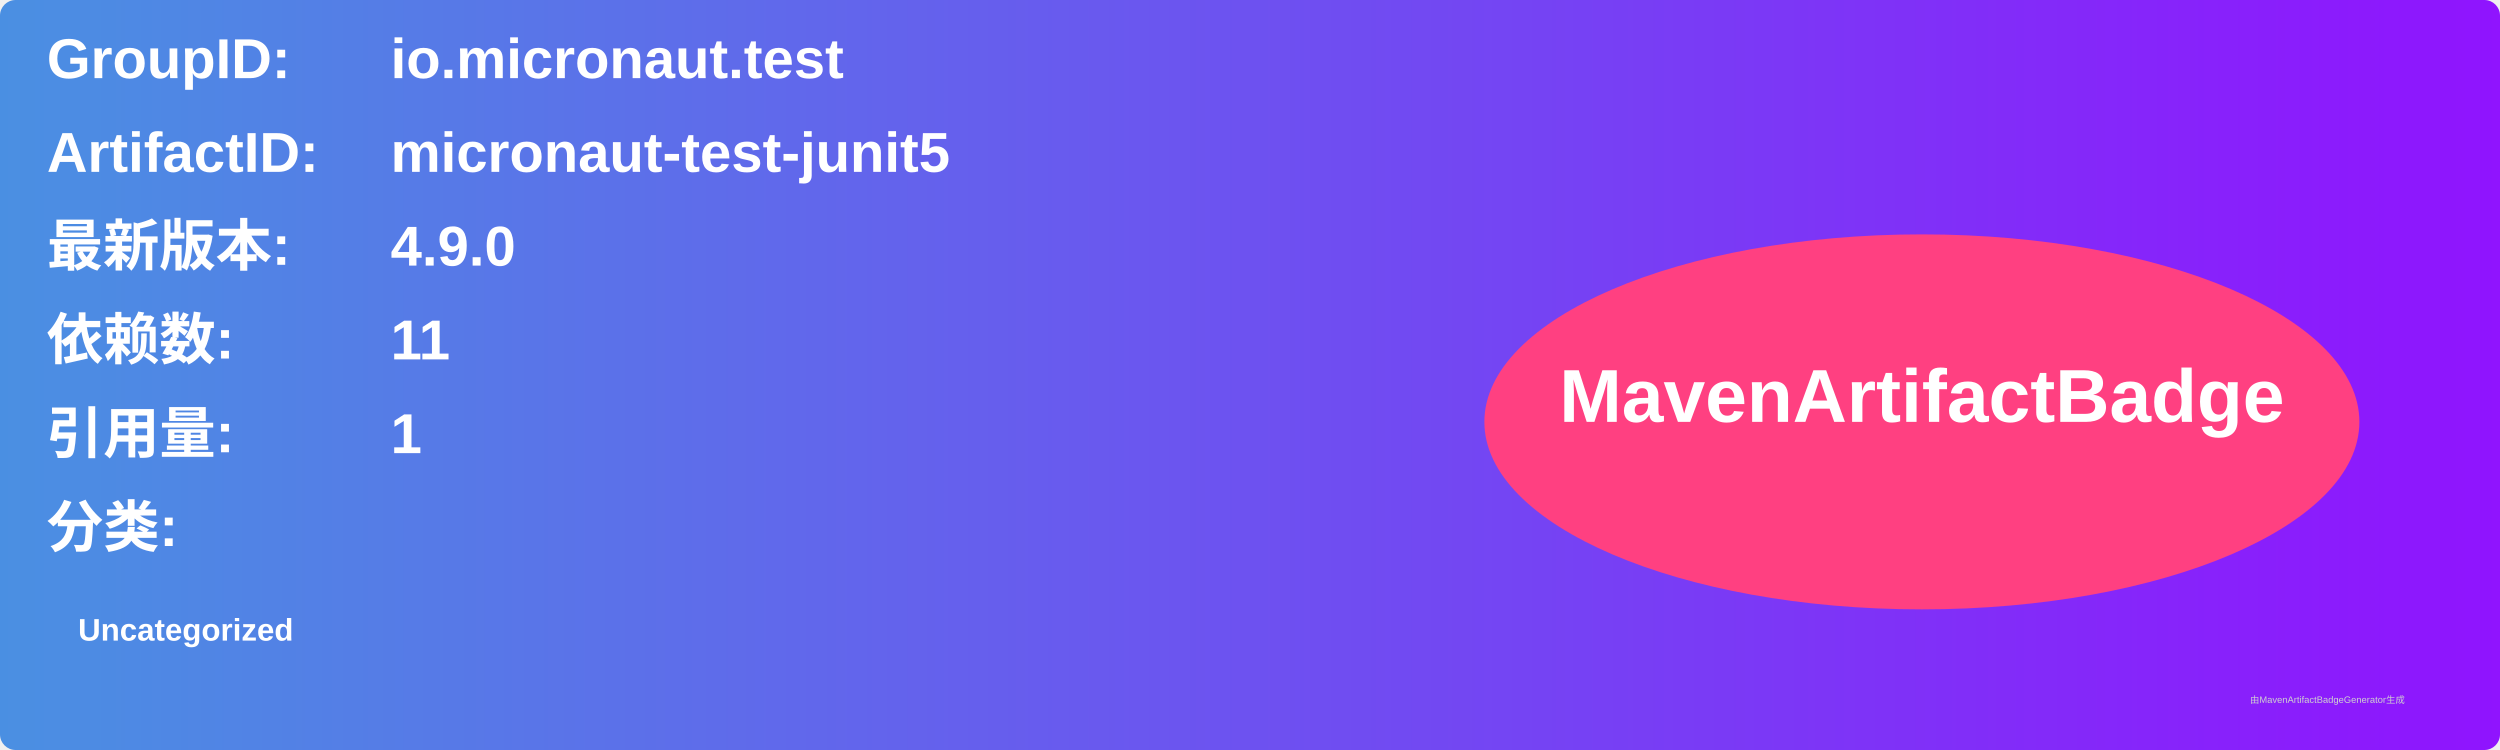
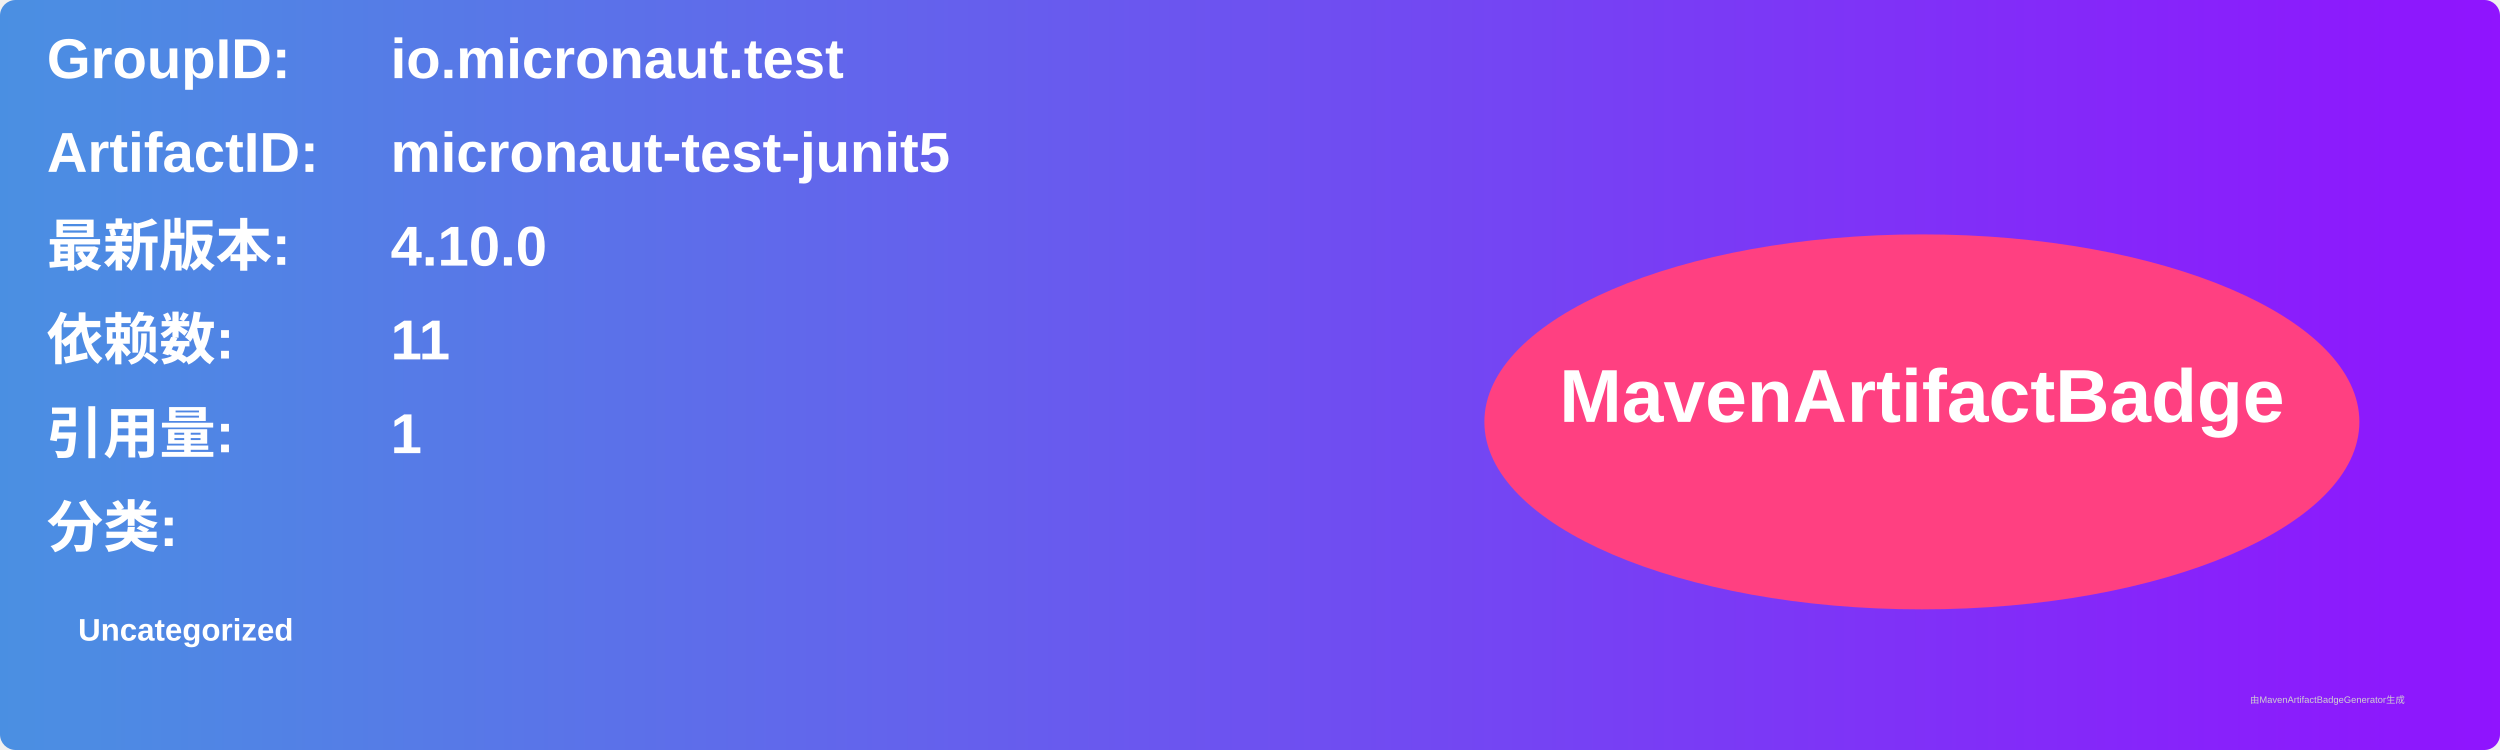
<svg xmlns="http://www.w3.org/2000/svg" width="800" height="240" viewBox="0 0 800 240">
  <linearGradient id="grad" x1="0%" y1="0%" x2="100%" y2="0%">
    <stop offset="0%" stop-color="#4a90e2" />
    <stop offset="100%" stop-color="#9013fe" />
  </linearGradient>
  <rect width="100%" height="100%" rx="5" ry="5" fill="url(#grad)" />
  <g transform="translate(15, 15)">
    <text x="0" y="10" font-family="Arial" font-size="18" fill="white" font-weight="bold" width="260">GroupID:</text>
    <text x="110" y="10" font-family="Arial" font-size="18" fill="white" font-weight="bold" width="460">io.micronaut.test</text>
    <text x="0" y="40" font-family="Arial" font-size="18" fill="white" font-weight="bold" width="260">ArtifactID:</text>
    <text x="110" y="40" font-family="Arial" font-size="18" fill="white" font-weight="bold" width="460">micronaut-test-junit5</text>
    <text x="0" y="70" font-family="Arial" font-size="18" fill="white" font-weight="bold">最新版本:</text>
    <text x="110" y="70" font-family="Arial" font-size="18" fill="white" font-weight="bold">
-       <tspan font-weight="bold">4.9.0</tspan>
+       <tspan font-weight="bold">4.10.0</tspan>
    </text>
    <text x="0" y="100" font-family="Arial" font-size="18" fill="white" font-weight="bold">依赖数: </text>
    <text x="110" y="100" font-family="Arial" font-size="18" fill="white">
      <tspan font-weight="bold">11</tspan>
    </text>
    <text x="0" y="130" font-family="Arial" font-size="18" fill="white" font-weight="bold">引用量: </text>
    <text x="110" y="130" font-family="Arial" font-size="18" fill="white">
      <tspan font-weight="bold">1</tspan>
    </text>
    <text x="0" y="160" font-family="Arial" font-size="18" fill="white" font-weight="bold">分类:</text>
    <text x="10" y="190" font-family="Arial" font-size="10" fill="white">
      <tspan font-weight="bold">Uncategorized</tspan>
    </text>
    <ellipse cx="600" cy="120" rx="140" ry="60" fill="#ff4081" />
    <text x="600" y="120" text-anchor="middle" font-family="Arial" font-size="24" fill="white" font-weight="bold">MavenArtifactBadge</text>
  </g>
  <text x="720" y="225" font-family="Arial" font-size="3" fill="#d0d0d0">由MavenArtifactBadgeGenerator生成</text>
</svg>
